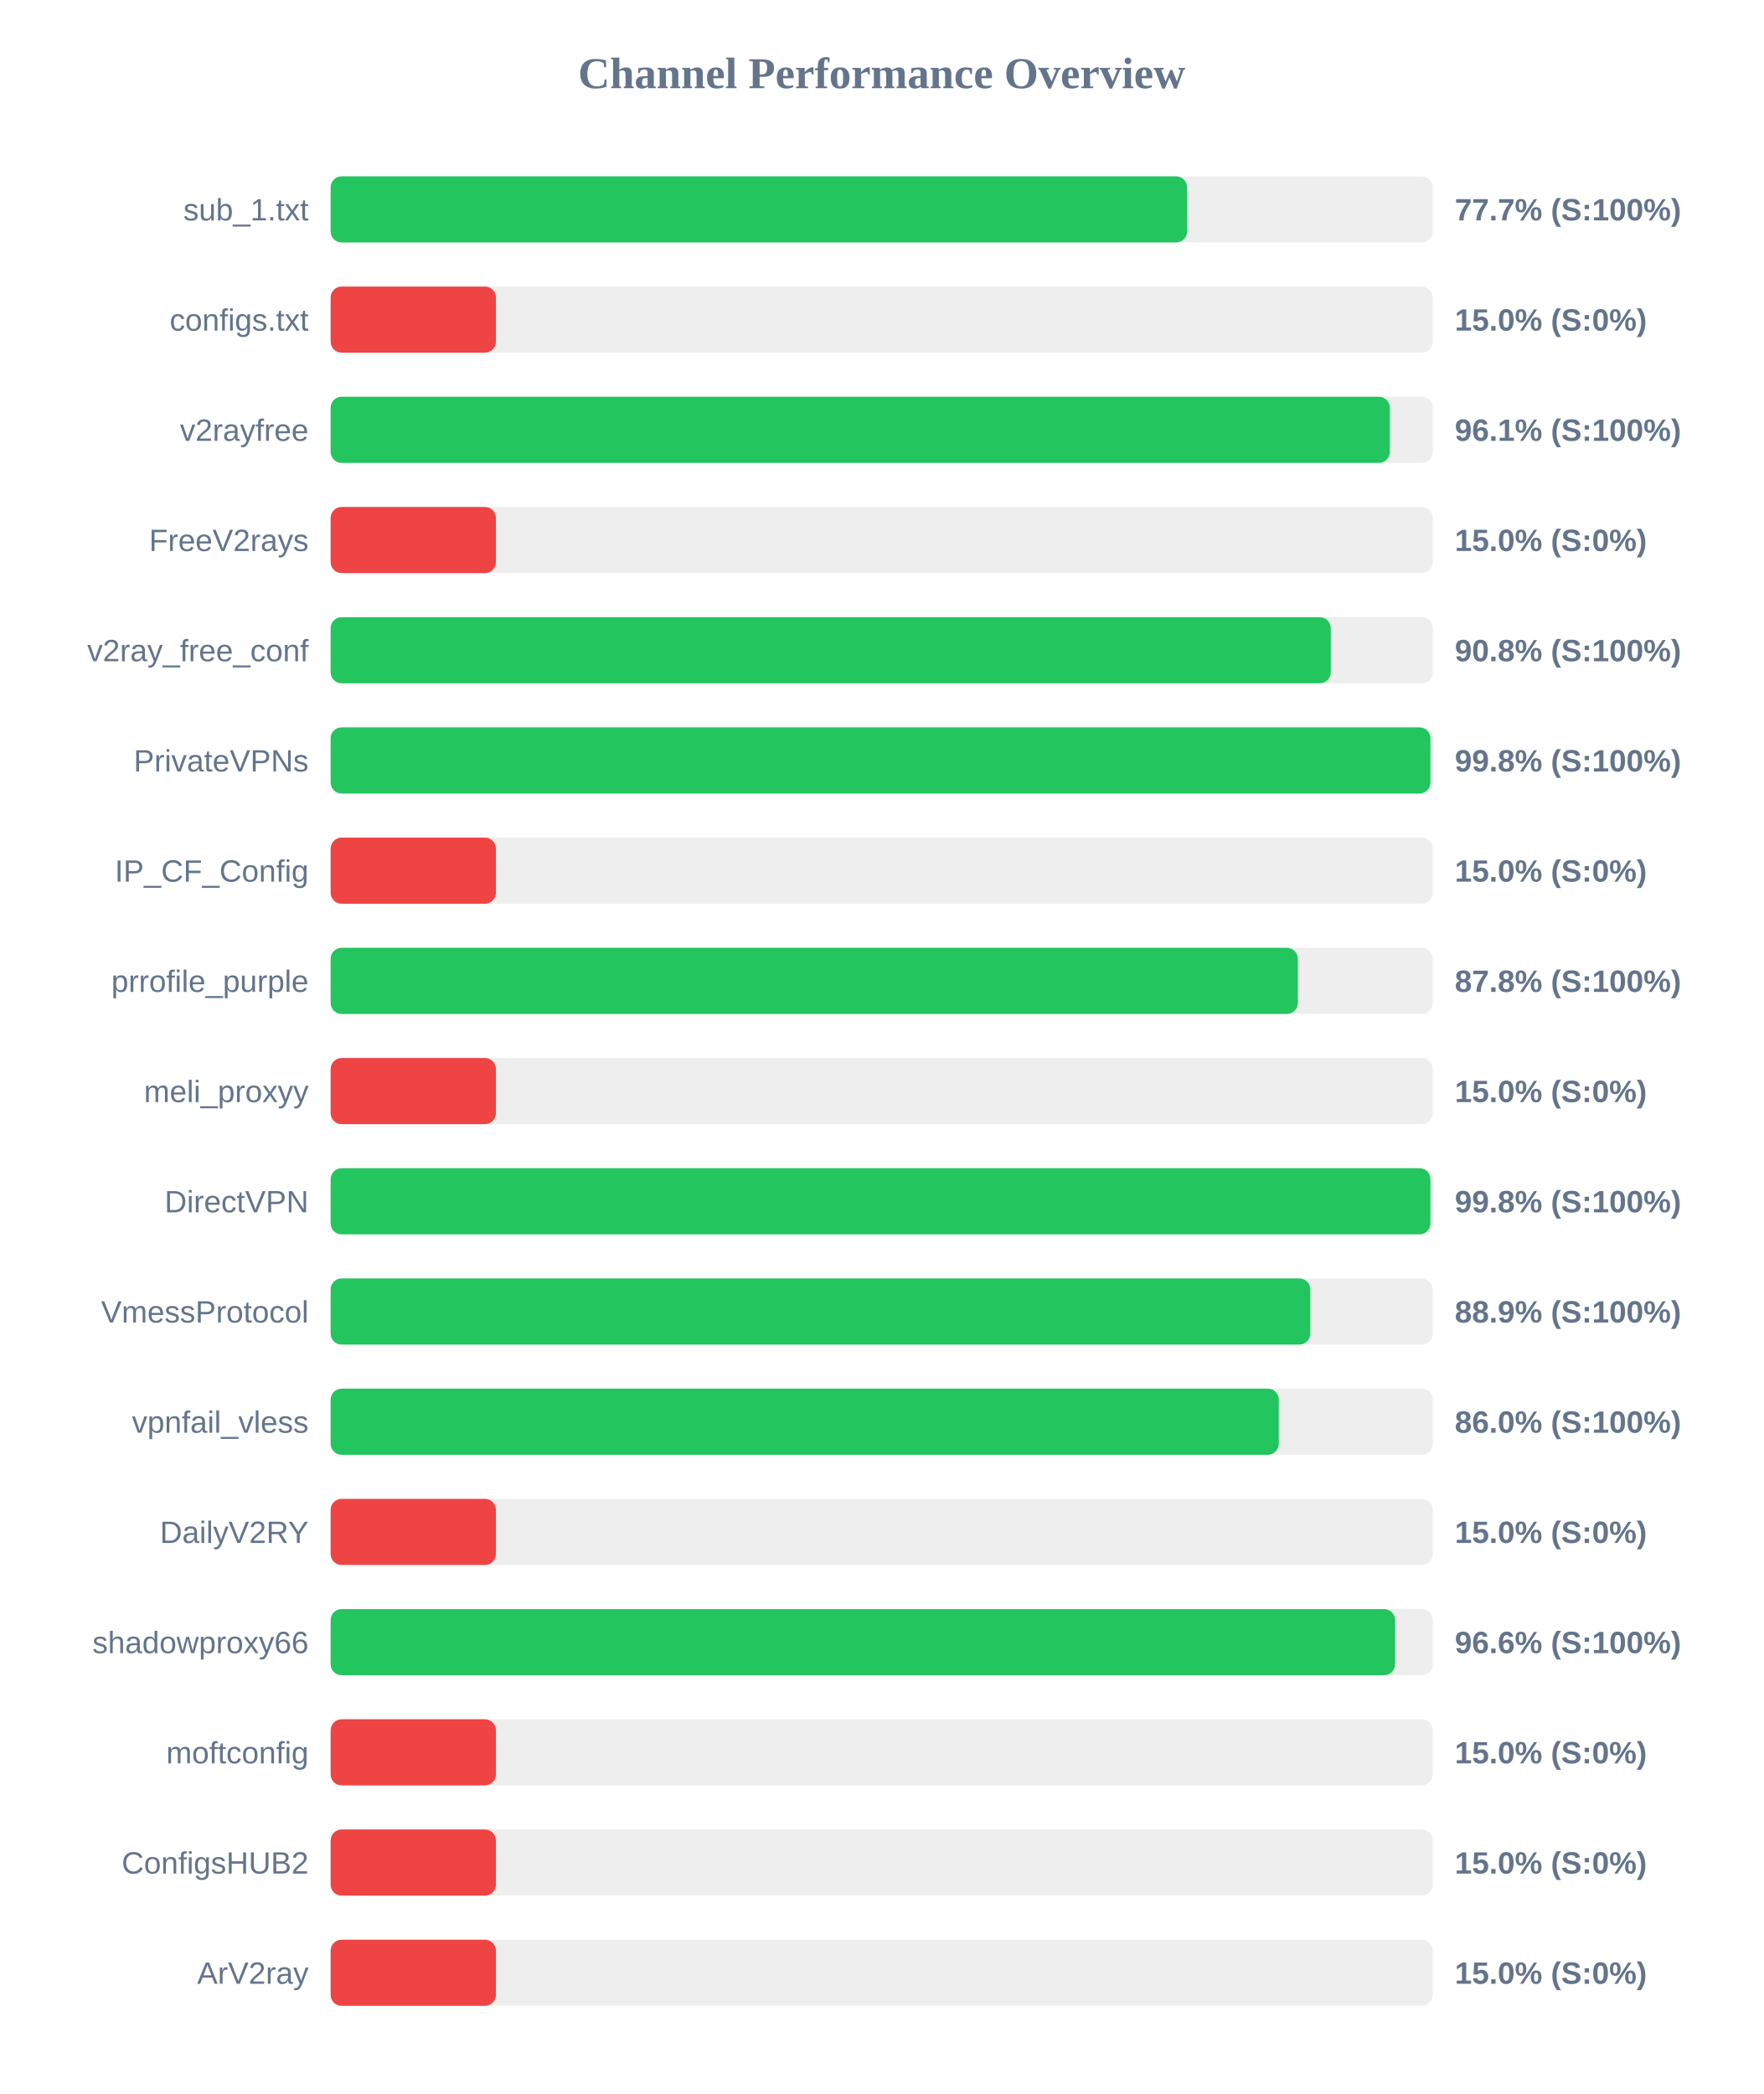
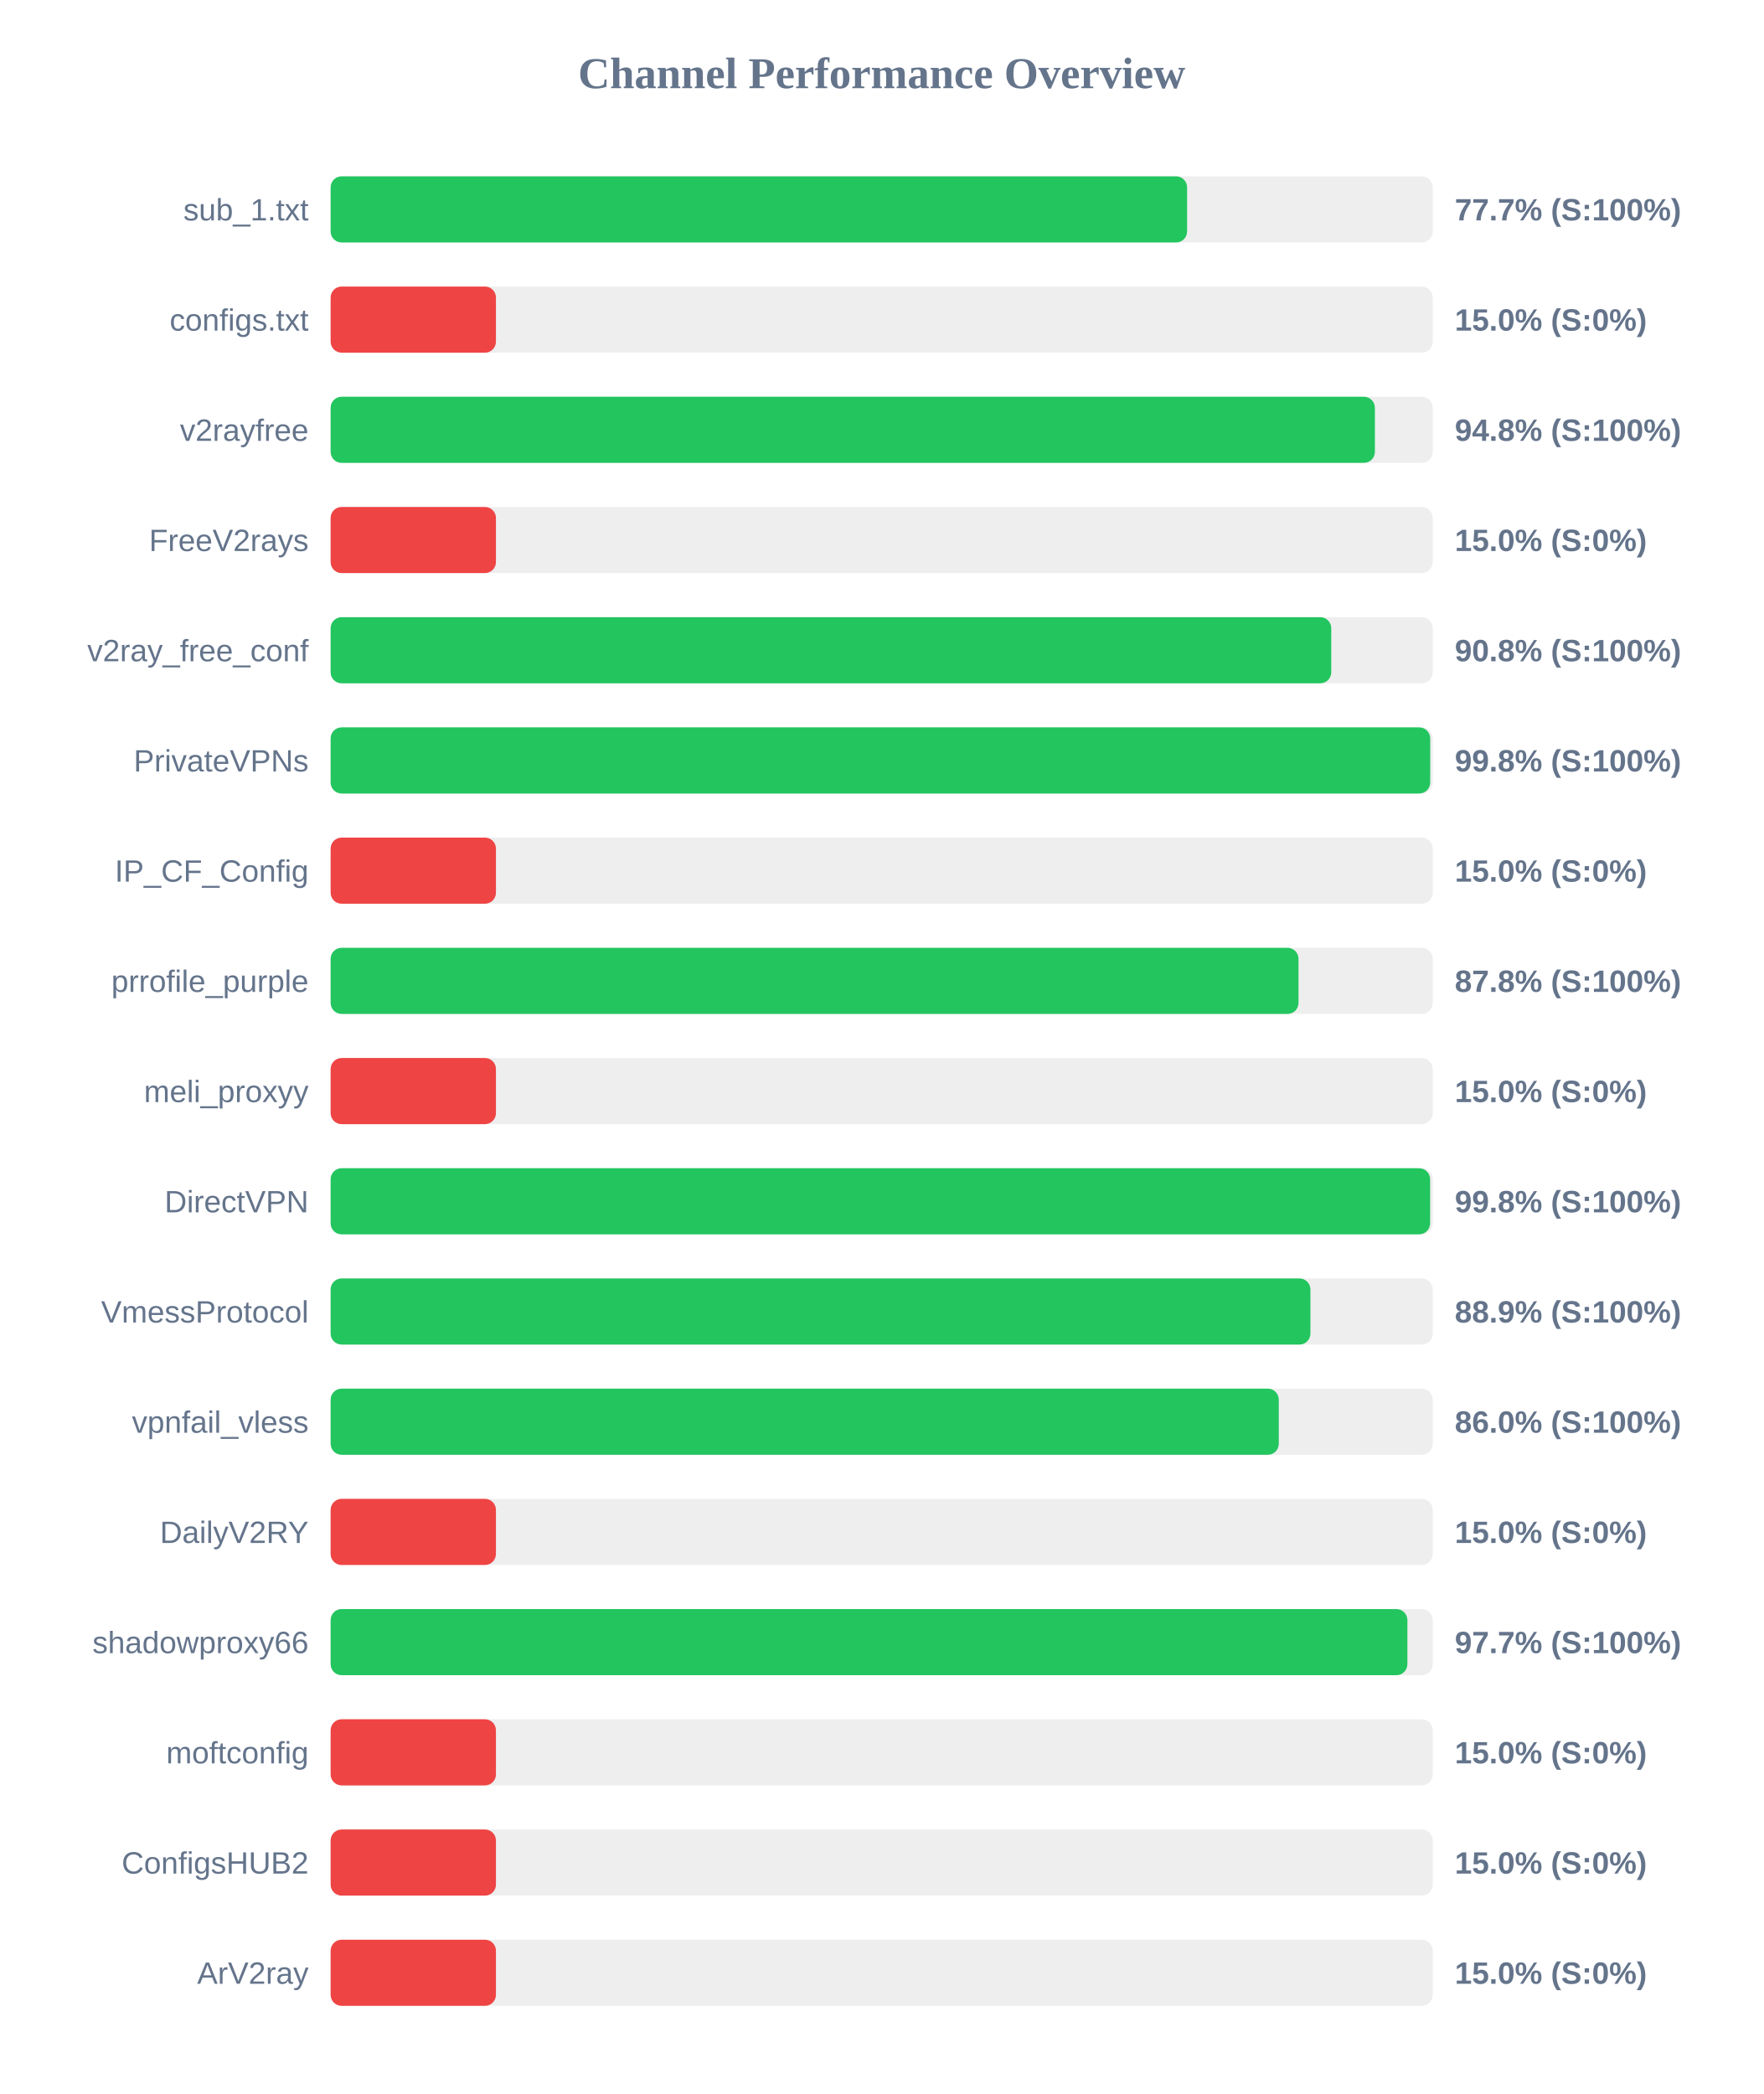
<svg xmlns="http://www.w3.org/2000/svg" width="800" height="950" version="1.1">
  <style>
        .row { font: 14px Arial; fill: #64748b; }
        .score { font: bold 14px Arial; fill: #64748b; }
    </style>
  <text x="400" y="40" text-anchor="middle" font-size="20px" font-weight="bold" fill="#64748b">Channel Performance Overview</text>
  <rect x="150" y="80" width="500" height="30" fill="#eee" rx="5" />
  <rect x="150" y="80" width="388.55" height="30" fill="#22c55e" rx="5" />
  <text x="140" y="100" text-anchor="end" class="row">sub_1.txt</text>
  <text x="660" y="100" text-anchor="start" class="score">77.7% (S:100%)</text>
  <rect x="150" y="130" width="500" height="30" fill="#eee" rx="5" />
  <rect x="150" y="130" width="75.0" height="30" fill="#ef4444" rx="5" />
  <text x="140" y="150" text-anchor="end" class="row">configs.txt</text>
  <text x="660" y="150" text-anchor="start" class="score">15.0% (S:0%)</text>
  <rect x="150" y="180" width="500" height="30" fill="#eee" rx="5" />
-   <rect x="150" y="180" width="480.55" height="30" fill="#22c55e" rx="5" />
+   <rect x="150" y="180" width="473.75" height="30" fill="#22c55e" rx="5" />
  <text x="140" y="200" text-anchor="end" class="row">v2rayfree</text>
-   <text x="660" y="200" text-anchor="start" class="score">96.1% (S:100%)</text>
+   <text x="660" y="200" text-anchor="start" class="score">94.8% (S:100%)</text>
  <rect x="150" y="230" width="500" height="30" fill="#eee" rx="5" />
  <rect x="150" y="230" width="75.0" height="30" fill="#ef4444" rx="5" />
  <text x="140" y="250" text-anchor="end" class="row">FreeV2rays</text>
  <text x="660" y="250" text-anchor="start" class="score">15.0% (S:0%)</text>
  <rect x="150" y="280" width="500" height="30" fill="#eee" rx="5" />
-   <rect x="150" y="280" width="453.75" height="30" fill="#22c55e" rx="5" />
+   <rect x="150" y="280" width="453.95" height="30" fill="#22c55e" rx="5" />
  <text x="140" y="300" text-anchor="end" class="row">v2ray_free_conf</text>
  <text x="660" y="300" text-anchor="start" class="score">90.8% (S:100%)</text>
  <rect x="150" y="330" width="500" height="30" fill="#eee" rx="5" />
-   <rect x="150" y="330" width="498.95" height="30" fill="#22c55e" rx="5" />
+   <rect x="150" y="330" width="498.85" height="30" fill="#22c55e" rx="5" />
  <text x="140" y="350" text-anchor="end" class="row">PrivateVPNs</text>
  <text x="660" y="350" text-anchor="start" class="score">99.8% (S:100%)</text>
  <rect x="150" y="380" width="500" height="30" fill="#eee" rx="5" />
  <rect x="150" y="380" width="75.0" height="30" fill="#ef4444" rx="5" />
  <text x="140" y="400" text-anchor="end" class="row">IP_CF_Config</text>
  <text x="660" y="400" text-anchor="start" class="score">15.0% (S:0%)</text>
  <rect x="150" y="430" width="500" height="30" fill="#eee" rx="5" />
-   <rect x="150" y="430" width="438.8" height="30" fill="#22c55e" rx="5" />
+   <rect x="150" y="430" width="439.1" height="30" fill="#22c55e" rx="5" />
  <text x="140" y="450" text-anchor="end" class="row">prrofile_purple</text>
  <text x="660" y="450" text-anchor="start" class="score">87.8% (S:100%)</text>
  <rect x="150" y="480" width="500" height="30" fill="#eee" rx="5" />
  <rect x="150" y="480" width="75.0" height="30" fill="#ef4444" rx="5" />
  <text x="140" y="500" text-anchor="end" class="row">meli_proxyy</text>
  <text x="660" y="500" text-anchor="start" class="score">15.0% (S:0%)</text>
  <rect x="150" y="530" width="500" height="30" fill="#eee" rx="5" />
-   <rect x="150" y="530" width="498.95" height="30" fill="#22c55e" rx="5" />
+   <rect x="150" y="530" width="498.8" height="30" fill="#22c55e" rx="5" />
  <text x="140" y="550" text-anchor="end" class="row">DirectVPN</text>
  <text x="660" y="550" text-anchor="start" class="score">99.8% (S:100%)</text>
  <rect x="150" y="580" width="500" height="30" fill="#eee" rx="5" />
-   <rect x="150" y="580" width="444.45" height="30" fill="#22c55e" rx="5" />
+   <rect x="150" y="580" width="444.5" height="30" fill="#22c55e" rx="5" />
  <text x="140" y="600" text-anchor="end" class="row">VmessProtocol</text>
  <text x="660" y="600" text-anchor="start" class="score">88.9% (S:100%)</text>
  <rect x="150" y="630" width="500" height="30" fill="#eee" rx="5" />
  <rect x="150" y="630" width="430.15" height="30" fill="#22c55e" rx="5" />
  <text x="140" y="650" text-anchor="end" class="row">vpnfail_vless</text>
  <text x="660" y="650" text-anchor="start" class="score">86.0% (S:100%)</text>
  <rect x="150" y="680" width="500" height="30" fill="#eee" rx="5" />
  <rect x="150" y="680" width="75.0" height="30" fill="#ef4444" rx="5" />
  <text x="140" y="700" text-anchor="end" class="row">DailyV2RY</text>
  <text x="660" y="700" text-anchor="start" class="score">15.0% (S:0%)</text>
  <rect x="150" y="730" width="500" height="30" fill="#eee" rx="5" />
-   <rect x="150" y="730" width="482.9" height="30" fill="#22c55e" rx="5" />
+   <rect x="150" y="730" width="488.5" height="30" fill="#22c55e" rx="5" />
  <text x="140" y="750" text-anchor="end" class="row">shadowproxy66</text>
-   <text x="660" y="750" text-anchor="start" class="score">96.6% (S:100%)</text>
+   <text x="660" y="750" text-anchor="start" class="score">97.7% (S:100%)</text>
  <rect x="150" y="780" width="500" height="30" fill="#eee" rx="5" />
  <rect x="150" y="780" width="75.0" height="30" fill="#ef4444" rx="5" />
  <text x="140" y="800" text-anchor="end" class="row">moftconfig</text>
  <text x="660" y="800" text-anchor="start" class="score">15.0% (S:0%)</text>
  <rect x="150" y="830" width="500" height="30" fill="#eee" rx="5" />
  <rect x="150" y="830" width="75.0" height="30" fill="#ef4444" rx="5" />
  <text x="140" y="850" text-anchor="end" class="row">ConfigsHUB2</text>
  <text x="660" y="850" text-anchor="start" class="score">15.0% (S:0%)</text>
  <rect x="150" y="880" width="500" height="30" fill="#eee" rx="5" />
  <rect x="150" y="880" width="75.0" height="30" fill="#ef4444" rx="5" />
  <text x="140" y="900" text-anchor="end" class="row">ArV2ray</text>
  <text x="660" y="900" text-anchor="start" class="score">15.0% (S:0%)</text>
</svg>
